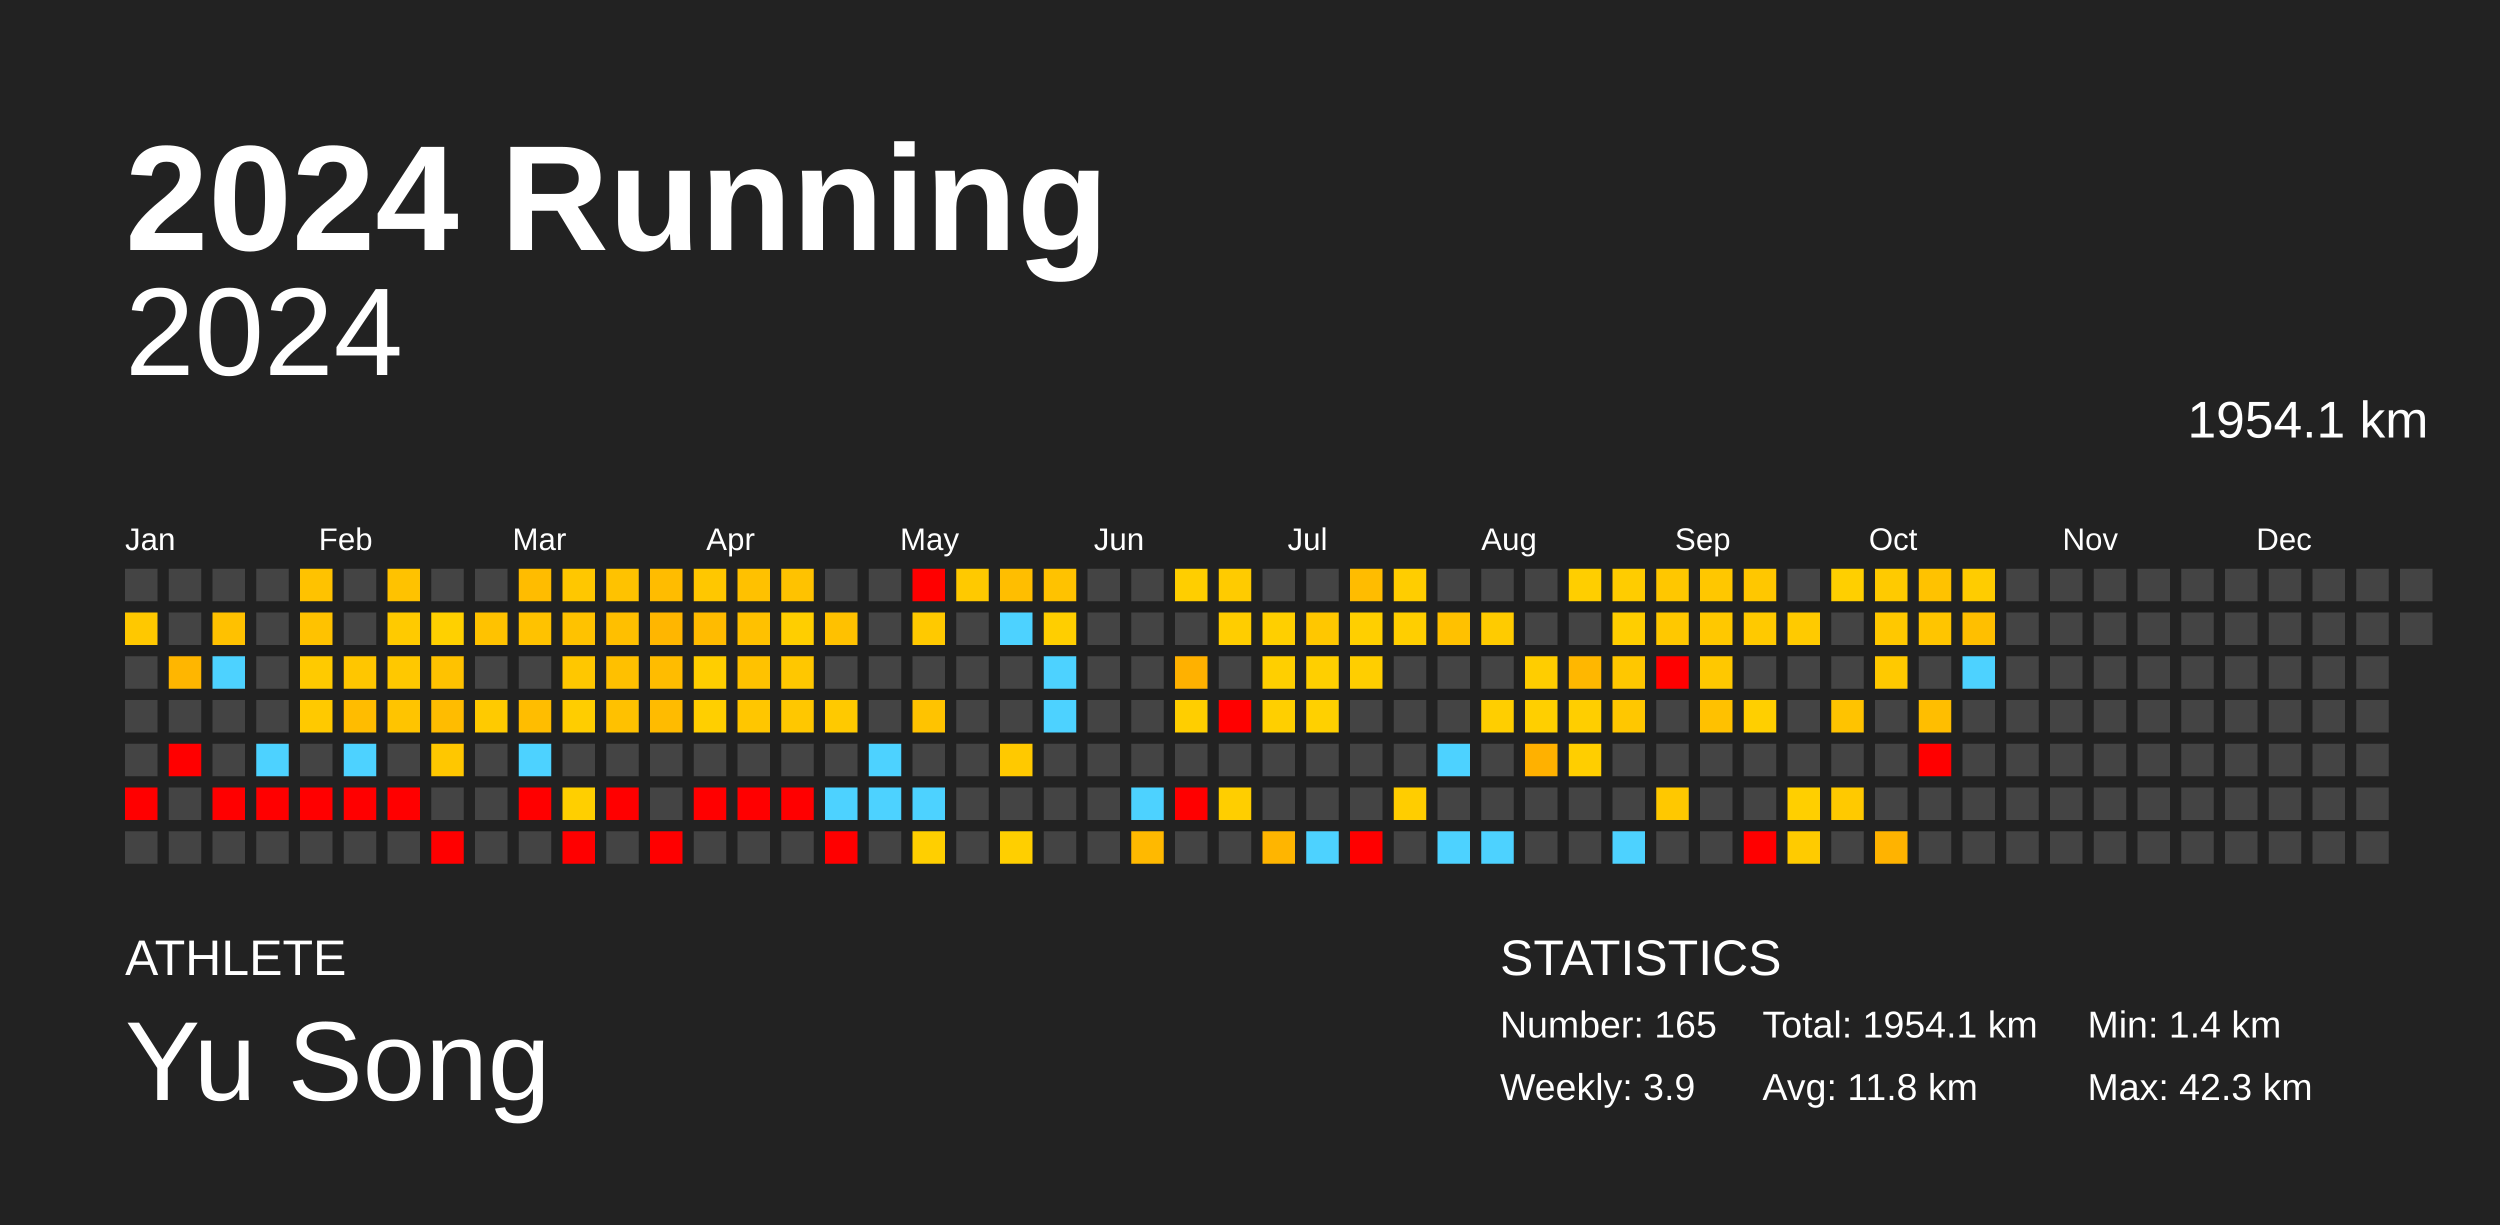
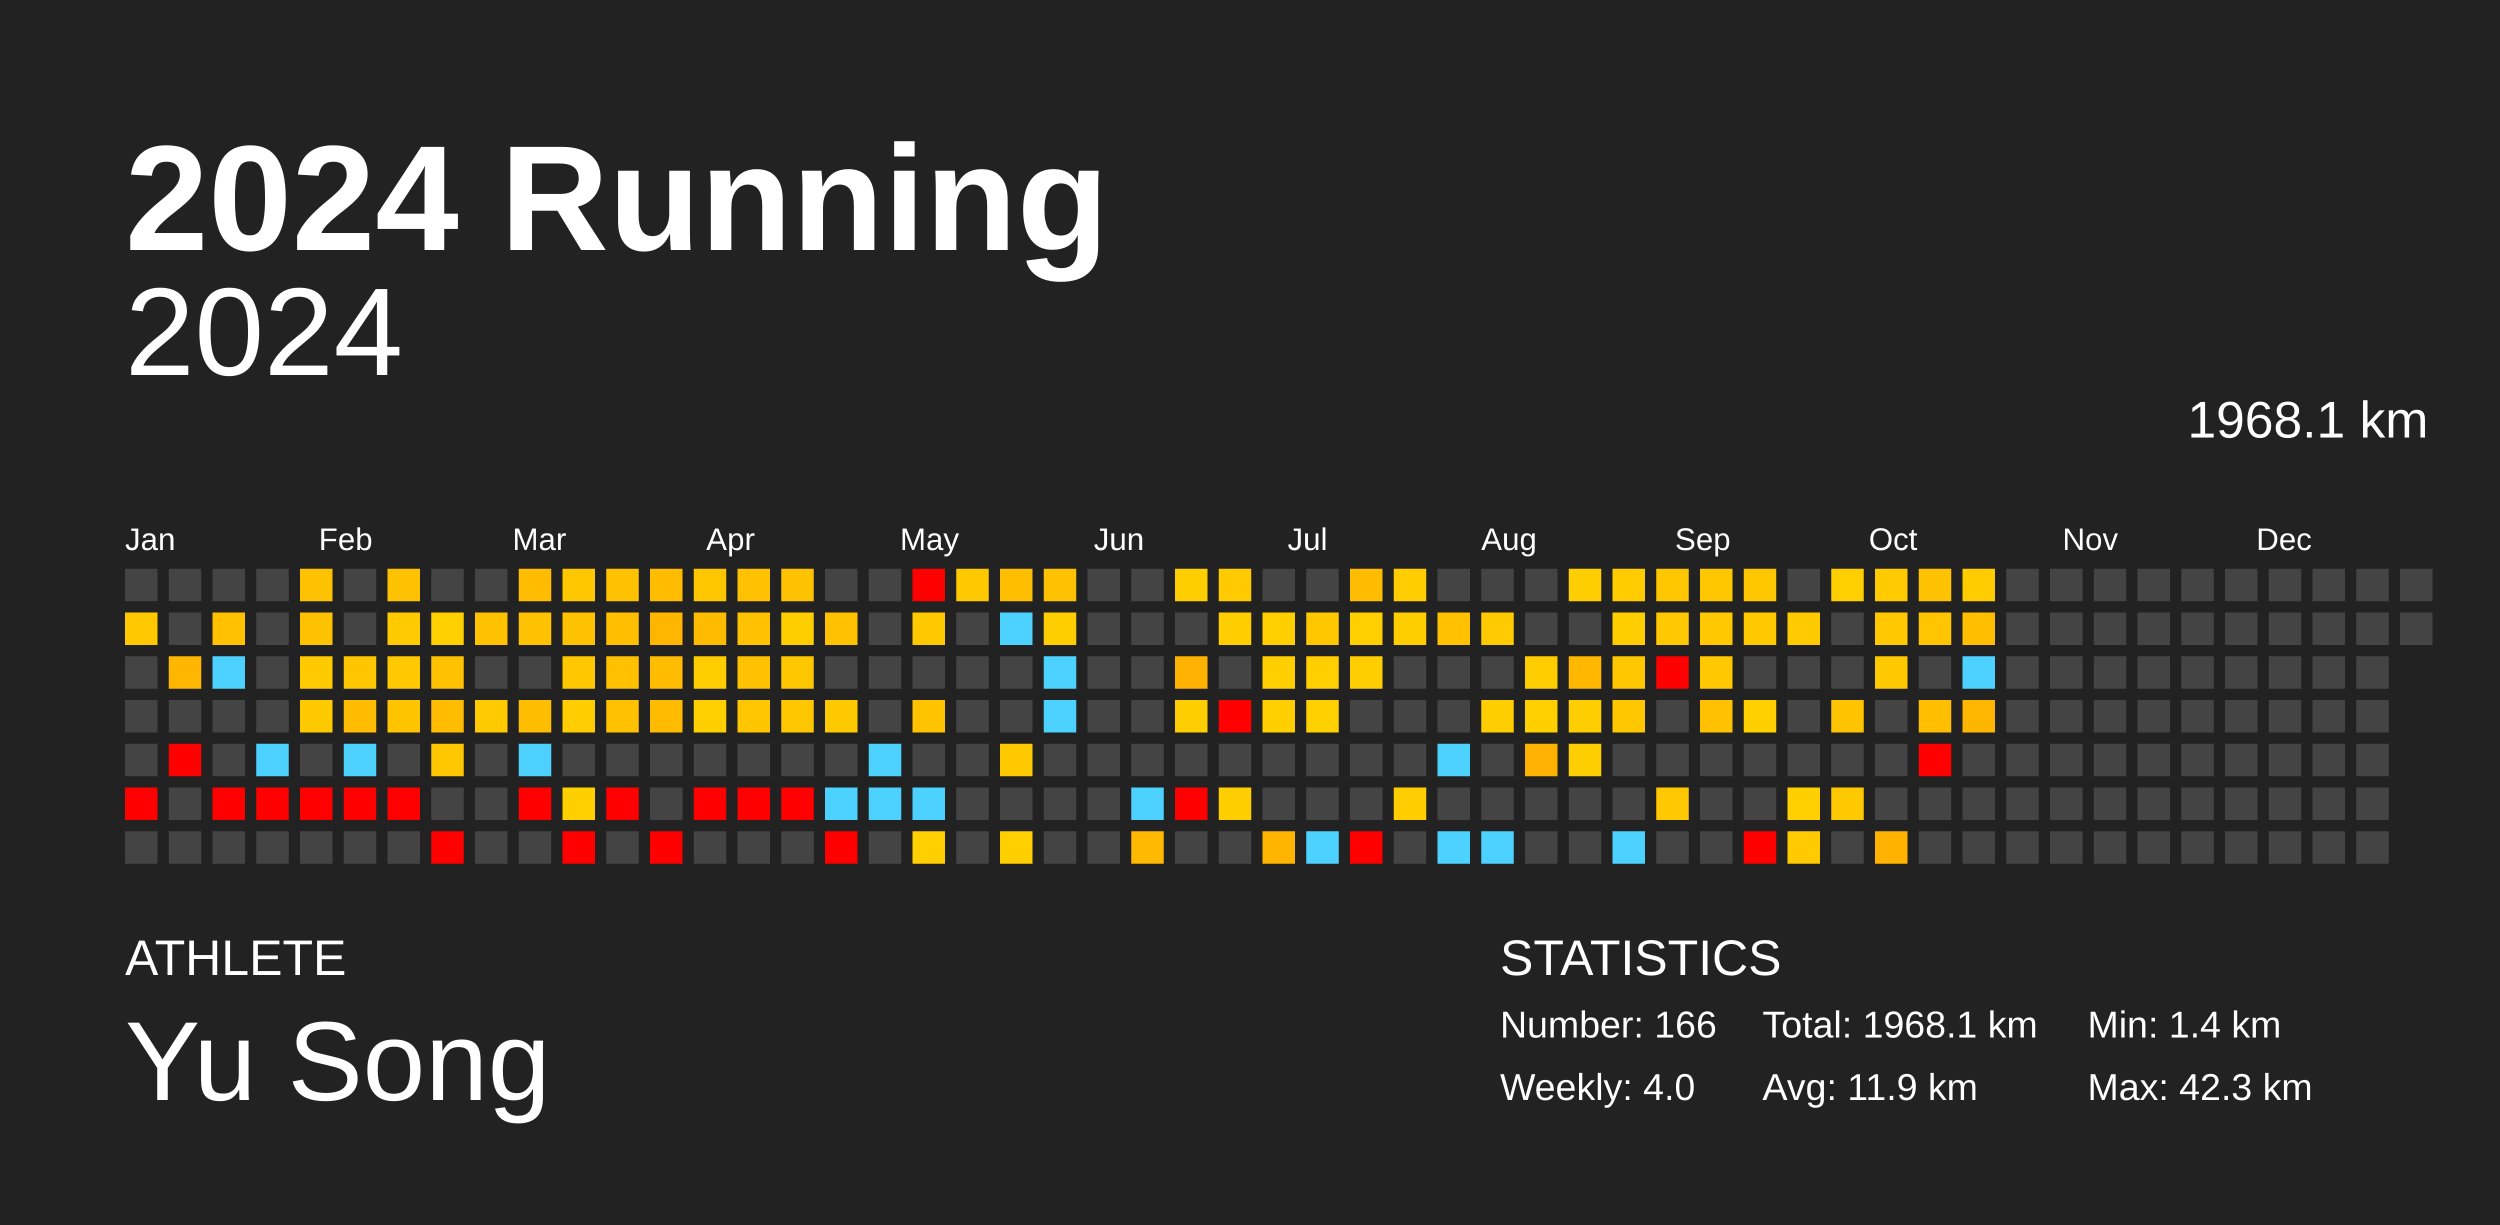
<svg xmlns="http://www.w3.org/2000/svg" baseProfile="full" height="98mm" version="1.1" viewBox="0,0,200,98" width="200mm">
  <defs />
  <rect fill="#222222" height="98" width="200" x="0" y="0" />
  <text fill="#FFFFFF" style="font-size:12px; font-family:Arial; font-weight:bold;" x="10" y="20">2024 Running</text>
  <text fill="#FFFFFF" style="font-size:4px; font-family:Arial" x="10" y="78">ATHLETE</text>
  <text fill="#FFFFFF" style="font-size:9px; font-family:Arial" x="10" y="88">Yu Song</text>
  <text fill="#FFFFFF" style="font-size:4px; font-family:Arial" x="120" y="78">STATISTICS</text>
-   <text fill="#FFFFFF" style="font-size:3px; font-family:Arial" x="120" y="83">Number: 165</text>
-   <text fill="#FFFFFF" style="font-size:3px; font-family:Arial" x="120" y="88">Weekly: 3.9</text>
-   <text fill="#FFFFFF" style="font-size:3px; font-family:Arial" x="141" y="83">Total: 1954.1 km</text>
-   <text fill="#FFFFFF" style="font-size:3px; font-family:Arial" x="141" y="88">Avg: 11.8 km</text>
+   <text fill="#FFFFFF" style="font-size:3px; font-family:Arial" x="120" y="83">Number: 166</text>
+   <text fill="#FFFFFF" style="font-size:3px; font-family:Arial" x="120" y="88">Weekly: 4.0</text>
+   <text fill="#FFFFFF" style="font-size:3px; font-family:Arial" x="141" y="83">Total: 1968.1 km</text>
+   <text fill="#FFFFFF" style="font-size:3px; font-family:Arial" x="141" y="88">Avg: 11.9 km</text>
  <text fill="#FFFFFF" style="font-size:3px; font-family:Arial" x="167" y="83">Min: 1.4 km</text>
  <text fill="#FFFFFF" style="font-size:3px; font-family:Arial" x="167" y="88">Max: 42.3 km</text>
  <text alignment-baseline="hanging" fill="#FFFFFF" style="font-size:10.0px; font-family:Arial;" x="10" y="30">2024</text>
-   <text alignment-baseline="hanging" fill="#FFFFFF" style="font-size:4.125px; font-family:Arial;" x="175" y="35">1954.1 km</text>
+   <text alignment-baseline="hanging" fill="#FFFFFF" style="font-size:4.125px; font-family:Arial;" x="175" y="35">1968.1 km</text>
  <text fill="#FFFFFF" style="font-size:2.5px; font-family:Arial" x="10.0" y="44">Jan</text>
  <text fill="#FFFFFF" style="font-size:2.5px; font-family:Arial" x="25.5" y="44">Feb</text>
  <text fill="#FFFFFF" style="font-size:2.5px; font-family:Arial" x="41.0" y="44">Mar</text>
  <text fill="#FFFFFF" style="font-size:2.5px; font-family:Arial" x="56.5" y="44">Apr</text>
  <text fill="#FFFFFF" style="font-size:2.5px; font-family:Arial" x="72.0" y="44">May</text>
  <text fill="#FFFFFF" style="font-size:2.5px; font-family:Arial" x="87.5" y="44">Jun</text>
  <text fill="#FFFFFF" style="font-size:2.5px; font-family:Arial" x="103.0" y="44">Jul</text>
  <text fill="#FFFFFF" style="font-size:2.5px; font-family:Arial" x="118.5" y="44">Aug</text>
  <text fill="#FFFFFF" style="font-size:2.5px; font-family:Arial" x="134.0" y="44">Sep</text>
  <text fill="#FFFFFF" style="font-size:2.5px; font-family:Arial" x="149.5" y="44">Oct</text>
  <text fill="#FFFFFF" style="font-size:2.5px; font-family:Arial" x="165.0" y="44">Nov</text>
  <text fill="#FFFFFF" style="font-size:2.5px; font-family:Arial" x="180.5" y="44">Dec</text>
  <rect fill="#444444" height="2.6" width="2.6" x="10.0" y="45.5" />
  <rect fill="#ffc800" height="2.6" width="2.6" x="10.0" y="49.0" />
  <rect fill="#444444" height="2.6" width="2.6" x="10.0" y="52.5" />
  <rect fill="#444444" height="2.6" width="2.6" x="10.0" y="56.0" />
  <rect fill="#444444" height="2.6" width="2.6" x="10.0" y="59.5" />
  <rect fill="red" height="2.6" width="2.6" x="10.0" y="63.0" />
  <rect fill="#444444" height="2.6" width="2.6" x="10.0" y="66.5" />
  <rect fill="#444444" height="2.6" width="2.6" x="13.5" y="45.5" />
  <rect fill="#444444" height="2.6" width="2.6" x="13.5" y="49.0" />
  <rect fill="#ffb600" height="2.6" width="2.6" x="13.5" y="52.5" />
  <rect fill="#444444" height="2.6" width="2.6" x="13.5" y="56.0" />
  <rect fill="red" height="2.6" width="2.6" x="13.5" y="59.5" />
  <rect fill="#444444" height="2.6" width="2.6" x="13.5" y="63.0" />
  <rect fill="#444444" height="2.6" width="2.6" x="13.5" y="66.5" />
  <rect fill="#444444" height="2.6" width="2.6" x="17.0" y="45.5" />
  <rect fill="#ffc100" height="2.6" width="2.6" x="17.0" y="49.0" />
  <rect fill="#4dd2ff" height="2.6" width="2.6" x="17.0" y="52.5" />
  <rect fill="#444444" height="2.6" width="2.6" x="17.0" y="56.0" />
  <rect fill="#444444" height="2.6" width="2.6" x="17.0" y="59.5" />
  <rect fill="red" height="2.6" width="2.6" x="17.0" y="63.0" />
  <rect fill="#444444" height="2.6" width="2.6" x="17.0" y="66.5" />
  <rect fill="#444444" height="2.6" width="2.6" x="20.5" y="45.5" />
  <rect fill="#444444" height="2.6" width="2.6" x="20.5" y="49.0" />
  <rect fill="#444444" height="2.6" width="2.6" x="20.5" y="52.5" />
  <rect fill="#444444" height="2.6" width="2.6" x="20.5" y="56.0" />
  <rect fill="#4dd2ff" height="2.6" width="2.6" x="20.5" y="59.5" />
  <rect fill="red" height="2.6" width="2.6" x="20.5" y="63.0" />
  <rect fill="#444444" height="2.6" width="2.6" x="20.5" y="66.5" />
  <rect fill="#ffc200" height="2.6" width="2.6" x="24.0" y="45.5" />
  <rect fill="#ffc200" height="2.6" width="2.6" x="24.0" y="49.0" />
  <rect fill="#ffca00" height="2.6" width="2.6" x="24.0" y="52.5" />
  <rect fill="#ffc900" height="2.6" width="2.6" x="24.0" y="56.0" />
  <rect fill="#444444" height="2.6" width="2.6" x="24.0" y="59.5" />
  <rect fill="red" height="2.6" width="2.6" x="24.0" y="63.0" />
  <rect fill="#444444" height="2.6" width="2.6" x="24.0" y="66.5" />
  <rect fill="#444444" height="2.6" width="2.6" x="27.5" y="45.5" />
  <rect fill="#444444" height="2.6" width="2.6" x="27.5" y="49.0" />
  <rect fill="#ffc600" height="2.6" width="2.6" x="27.5" y="52.5" />
  <rect fill="#ffbc00" height="2.6" width="2.6" x="27.5" y="56.0" />
  <rect fill="#4dd2ff" height="2.6" width="2.6" x="27.5" y="59.5" />
  <rect fill="red" height="2.6" width="2.6" x="27.5" y="63.0" />
  <rect fill="#444444" height="2.6" width="2.6" x="27.5" y="66.5" />
  <rect fill="#ffc200" height="2.6" width="2.6" x="31.0" y="45.5" />
  <rect fill="#ffca00" height="2.6" width="2.6" x="31.0" y="49.0" />
  <rect fill="#ffc800" height="2.6" width="2.6" x="31.0" y="52.5" />
  <rect fill="#ffc400" height="2.6" width="2.6" x="31.0" y="56.0" />
  <rect fill="#444444" height="2.6" width="2.6" x="31.0" y="59.5" />
  <rect fill="red" height="2.6" width="2.6" x="31.0" y="63.0" />
  <rect fill="#444444" height="2.6" width="2.6" x="31.0" y="66.5" />
  <rect fill="#444444" height="2.6" width="2.6" x="34.5" y="45.5" />
  <rect fill="#ffd000" height="2.6" width="2.6" x="34.5" y="49.0" />
  <rect fill="#ffc200" height="2.6" width="2.6" x="34.5" y="52.5" />
  <rect fill="#ffbc00" height="2.6" width="2.6" x="34.5" y="56.0" />
  <rect fill="#ffc700" height="2.6" width="2.6" x="34.5" y="59.5" />
  <rect fill="#444444" height="2.6" width="2.6" x="34.5" y="63.0" />
  <rect fill="red" height="2.6" width="2.6" x="34.5" y="66.5" />
  <rect fill="#444444" height="2.6" width="2.6" x="38.0" y="45.5" />
  <rect fill="#ffc200" height="2.6" width="2.6" x="38.0" y="49.0" />
  <rect fill="#444444" height="2.6" width="2.6" x="38.0" y="52.5" />
  <rect fill="#ffca00" height="2.6" width="2.6" x="38.0" y="56.0" />
  <rect fill="#444444" height="2.6" width="2.6" x="38.0" y="59.5" />
  <rect fill="#444444" height="2.6" width="2.6" x="38.0" y="63.0" />
  <rect fill="#444444" height="2.6" width="2.6" x="38.0" y="66.5" />
  <rect fill="#ffbc00" height="2.6" width="2.6" x="41.5" y="45.5" />
  <rect fill="#ffc200" height="2.6" width="2.6" x="41.5" y="49.0" />
  <rect fill="#444444" height="2.6" width="2.6" x="41.5" y="52.5" />
  <rect fill="#ffbd00" height="2.6" width="2.6" x="41.5" y="56.0" />
  <rect fill="#4dd2ff" height="2.6" width="2.6" x="41.5" y="59.5" />
  <rect fill="red" height="2.6" width="2.6" x="41.5" y="63.0" />
  <rect fill="#444444" height="2.6" width="2.6" x="41.5" y="66.5" />
  <rect fill="#ffc700" height="2.6" width="2.6" x="45.0" y="45.5" />
  <rect fill="#ffc200" height="2.6" width="2.6" x="45.0" y="49.0" />
  <rect fill="#ffc700" height="2.6" width="2.6" x="45.0" y="52.5" />
  <rect fill="#ffcd00" height="2.6" width="2.6" x="45.0" y="56.0" />
  <rect fill="#444444" height="2.6" width="2.6" x="45.0" y="59.5" />
  <rect fill="#ffcf00" height="2.6" width="2.6" x="45.0" y="63.0" />
  <rect fill="red" height="2.6" width="2.6" x="45.0" y="66.5" />
  <rect fill="#ffc200" height="2.6" width="2.6" x="48.5" y="45.5" />
  <rect fill="#ffbf00" height="2.6" width="2.6" x="48.5" y="49.0" />
  <rect fill="#ffc000" height="2.6" width="2.6" x="48.5" y="52.5" />
  <rect fill="#ffc100" height="2.6" width="2.6" x="48.5" y="56.0" />
  <rect fill="#444444" height="2.6" width="2.6" x="48.5" y="59.5" />
  <rect fill="red" height="2.6" width="2.6" x="48.5" y="63.0" />
  <rect fill="#444444" height="2.6" width="2.6" x="48.5" y="66.5" />
  <rect fill="#ffbc00" height="2.6" width="2.6" x="52.0" y="45.5" />
  <rect fill="#ffb600" height="2.6" width="2.6" x="52.0" y="49.0" />
  <rect fill="#ffbc00" height="2.6" width="2.6" x="52.0" y="52.5" />
  <rect fill="#ffbb00" height="2.6" width="2.6" x="52.0" y="56.0" />
  <rect fill="#444444" height="2.6" width="2.6" x="52.0" y="59.5" />
  <rect fill="#444444" height="2.6" width="2.6" x="52.0" y="63.0" />
  <rect fill="red" height="2.6" width="2.6" x="52.0" y="66.5" />
  <rect fill="#ffc700" height="2.6" width="2.6" x="55.5" y="45.5" />
  <rect fill="#ffbb00" height="2.6" width="2.6" x="55.5" y="49.0" />
  <rect fill="#ffce00" height="2.6" width="2.6" x="55.5" y="52.5" />
  <rect fill="#ffcf00" height="2.6" width="2.6" x="55.5" y="56.0" />
  <rect fill="#444444" height="2.6" width="2.6" x="55.5" y="59.5" />
  <rect fill="red" height="2.6" width="2.6" x="55.5" y="63.0" />
  <rect fill="#444444" height="2.6" width="2.6" x="55.5" y="66.5" />
  <rect fill="#ffc100" height="2.6" width="2.6" x="59.0" y="45.5" />
  <rect fill="#ffc100" height="2.6" width="2.6" x="59.0" y="49.0" />
  <rect fill="#ffc200" height="2.6" width="2.6" x="59.0" y="52.5" />
  <rect fill="#ffc600" height="2.6" width="2.6" x="59.0" y="56.0" />
  <rect fill="#444444" height="2.6" width="2.6" x="59.0" y="59.5" />
  <rect fill="red" height="2.6" width="2.6" x="59.0" y="63.0" />
  <rect fill="#444444" height="2.6" width="2.6" x="59.0" y="66.5" />
  <rect fill="#ffc200" height="2.6" width="2.6" x="62.5" y="45.5" />
  <rect fill="#ffce00" height="2.6" width="2.6" x="62.5" y="49.0" />
  <rect fill="#ffc700" height="2.6" width="2.6" x="62.5" y="52.5" />
  <rect fill="#ffc700" height="2.6" width="2.6" x="62.5" y="56.0" />
  <rect fill="#444444" height="2.6" width="2.6" x="62.5" y="59.5" />
  <rect fill="red" height="2.6" width="2.6" x="62.5" y="63.0" />
  <rect fill="#444444" height="2.6" width="2.6" x="62.5" y="66.5" />
  <rect fill="#444444" height="2.6" width="2.6" x="66.0" y="45.5" />
  <rect fill="#ffc100" height="2.6" width="2.6" x="66.0" y="49.0" />
  <rect fill="#444444" height="2.6" width="2.6" x="66.0" y="52.5" />
  <rect fill="#ffc900" height="2.6" width="2.6" x="66.0" y="56.0" />
  <rect fill="#444444" height="2.6" width="2.6" x="66.0" y="59.5" />
  <rect fill="#4dd2ff" height="2.6" width="2.6" x="66.0" y="63.0" />
  <rect fill="red" height="2.6" width="2.6" x="66.0" y="66.5" />
  <rect fill="#444444" height="2.6" width="2.6" x="69.5" y="45.5" />
  <rect fill="#444444" height="2.6" width="2.6" x="69.5" y="49.0" />
  <rect fill="#444444" height="2.6" width="2.6" x="69.5" y="52.5" />
  <rect fill="#444444" height="2.6" width="2.6" x="69.5" y="56.0" />
  <rect fill="#4dd2ff" height="2.6" width="2.6" x="69.5" y="59.5" />
  <rect fill="#4dd2ff" height="2.6" width="2.6" x="69.5" y="63.0" />
  <rect fill="#444444" height="2.6" width="2.6" x="69.5" y="66.5" />
  <rect fill="red" height="2.6" width="2.6" x="73.0" y="45.5" />
  <rect fill="#ffc900" height="2.6" width="2.6" x="73.0" y="49.0" />
  <rect fill="#444444" height="2.6" width="2.6" x="73.0" y="52.5" />
  <rect fill="#ffc300" height="2.6" width="2.6" x="73.0" y="56.0" />
  <rect fill="#444444" height="2.6" width="2.6" x="73.0" y="59.5" />
  <rect fill="#4dd2ff" height="2.6" width="2.6" x="73.0" y="63.0" />
  <rect fill="#ffcf00" height="2.6" width="2.6" x="73.0" y="66.5" />
  <rect fill="#ffc900" height="2.6" width="2.6" x="76.5" y="45.5" />
  <rect fill="#444444" height="2.6" width="2.6" x="76.5" y="49.0" />
  <rect fill="#444444" height="2.6" width="2.6" x="76.5" y="52.5" />
  <rect fill="#444444" height="2.6" width="2.6" x="76.5" y="56.0" />
  <rect fill="#444444" height="2.6" width="2.6" x="76.5" y="59.5" />
  <rect fill="#444444" height="2.6" width="2.6" x="76.5" y="63.0" />
  <rect fill="#444444" height="2.6" width="2.6" x="76.5" y="66.5" />
  <rect fill="#ffbe00" height="2.6" width="2.6" x="80.0" y="45.5" />
  <rect fill="#4dd2ff" height="2.6" width="2.6" x="80.0" y="49.0" />
  <rect fill="#444444" height="2.6" width="2.6" x="80.0" y="52.5" />
  <rect fill="#444444" height="2.6" width="2.6" x="80.0" y="56.0" />
  <rect fill="#ffc900" height="2.6" width="2.6" x="80.0" y="59.5" />
  <rect fill="#444444" height="2.6" width="2.6" x="80.0" y="63.0" />
  <rect fill="#ffcf00" height="2.6" width="2.6" x="80.0" y="66.5" />
  <rect fill="#ffc200" height="2.6" width="2.6" x="83.5" y="45.5" />
  <rect fill="#ffce00" height="2.6" width="2.6" x="83.5" y="49.0" />
  <rect fill="#4dd2ff" height="2.6" width="2.6" x="83.5" y="52.5" />
  <rect fill="#4dd2ff" height="2.6" width="2.6" x="83.5" y="56.0" />
  <rect fill="#444444" height="2.6" width="2.6" x="83.5" y="59.5" />
  <rect fill="#444444" height="2.6" width="2.6" x="83.5" y="63.0" />
  <rect fill="#444444" height="2.6" width="2.6" x="83.5" y="66.5" />
  <rect fill="#444444" height="2.6" width="2.6" x="87.0" y="45.5" />
  <rect fill="#444444" height="2.6" width="2.6" x="87.0" y="49.0" />
  <rect fill="#444444" height="2.6" width="2.6" x="87.0" y="52.5" />
  <rect fill="#444444" height="2.6" width="2.6" x="87.0" y="56.0" />
  <rect fill="#444444" height="2.6" width="2.6" x="87.0" y="59.5" />
  <rect fill="#444444" height="2.6" width="2.6" x="87.0" y="63.0" />
  <rect fill="#444444" height="2.6" width="2.6" x="87.0" y="66.5" />
  <rect fill="#444444" height="2.6" width="2.6" x="90.5" y="45.5" />
  <rect fill="#444444" height="2.6" width="2.6" x="90.5" y="49.0" />
  <rect fill="#444444" height="2.6" width="2.6" x="90.5" y="52.5" />
  <rect fill="#444444" height="2.6" width="2.6" x="90.5" y="56.0" />
  <rect fill="#444444" height="2.6" width="2.6" x="90.5" y="59.5" />
  <rect fill="#4dd2ff" height="2.6" width="2.6" x="90.5" y="63.0" />
  <rect fill="#ffb900" height="2.6" width="2.6" x="90.5" y="66.5" />
  <rect fill="#ffce00" height="2.6" width="2.6" x="94.0" y="45.5" />
  <rect fill="#444444" height="2.6" width="2.6" x="94.0" y="49.0" />
  <rect fill="#ffb100" height="2.6" width="2.6" x="94.0" y="52.5" />
  <rect fill="#ffce00" height="2.6" width="2.6" x="94.0" y="56.0" />
  <rect fill="#444444" height="2.6" width="2.6" x="94.0" y="59.5" />
  <rect fill="red" height="2.6" width="2.6" x="94.0" y="63.0" />
  <rect fill="#444444" height="2.6" width="2.6" x="94.0" y="66.5" />
  <rect fill="#ffcb00" height="2.6" width="2.6" x="97.5" y="45.5" />
  <rect fill="#ffcd00" height="2.6" width="2.6" x="97.5" y="49.0" />
  <rect fill="#444444" height="2.6" width="2.6" x="97.5" y="52.5" />
  <rect fill="red" height="2.6" width="2.6" x="97.5" y="56.0" />
  <rect fill="#444444" height="2.6" width="2.6" x="97.5" y="59.5" />
  <rect fill="#ffce00" height="2.6" width="2.6" x="97.5" y="63.0" />
  <rect fill="#444444" height="2.6" width="2.6" x="97.5" y="66.5" />
  <rect fill="#444444" height="2.6" width="2.6" x="101.0" y="45.5" />
  <rect fill="#ffcf00" height="2.6" width="2.6" x="101.0" y="49.0" />
  <rect fill="#ffcf00" height="2.6" width="2.6" x="101.0" y="52.5" />
  <rect fill="#ffcf00" height="2.6" width="2.6" x="101.0" y="56.0" />
  <rect fill="#444444" height="2.6" width="2.6" x="101.0" y="59.5" />
  <rect fill="#444444" height="2.6" width="2.6" x="101.0" y="63.0" />
  <rect fill="#ffb500" height="2.6" width="2.6" x="101.0" y="66.5" />
  <rect fill="#444444" height="2.6" width="2.6" x="104.5" y="45.5" />
  <rect fill="#ffc700" height="2.6" width="2.6" x="104.5" y="49.0" />
  <rect fill="#ffcf00" height="2.6" width="2.6" x="104.5" y="52.5" />
  <rect fill="#ffd000" height="2.6" width="2.6" x="104.5" y="56.0" />
  <rect fill="#444444" height="2.6" width="2.6" x="104.5" y="59.5" />
  <rect fill="#444444" height="2.6" width="2.6" x="104.5" y="63.0" />
  <rect fill="#4dd2ff" height="2.6" width="2.6" x="104.5" y="66.5" />
  <rect fill="#ffbc00" height="2.6" width="2.6" x="108.0" y="45.5" />
  <rect fill="#ffcf00" height="2.6" width="2.6" x="108.0" y="49.0" />
  <rect fill="#ffce00" height="2.6" width="2.6" x="108.0" y="52.5" />
  <rect fill="#444444" height="2.6" width="2.6" x="108.0" y="56.0" />
  <rect fill="#444444" height="2.6" width="2.6" x="108.0" y="59.5" />
  <rect fill="#444444" height="2.6" width="2.6" x="108.0" y="63.0" />
  <rect fill="red" height="2.6" width="2.6" x="108.0" y="66.5" />
  <rect fill="#ffcd00" height="2.6" width="2.6" x="111.5" y="45.5" />
  <rect fill="#ffce00" height="2.6" width="2.6" x="111.5" y="49.0" />
  <rect fill="#444444" height="2.6" width="2.6" x="111.5" y="52.5" />
  <rect fill="#444444" height="2.6" width="2.6" x="111.5" y="56.0" />
  <rect fill="#444444" height="2.6" width="2.6" x="111.5" y="59.5" />
  <rect fill="#ffcd00" height="2.6" width="2.6" x="111.5" y="63.0" />
  <rect fill="#444444" height="2.6" width="2.6" x="111.5" y="66.5" />
  <rect fill="#444444" height="2.6" width="2.6" x="115.0" y="45.5" />
  <rect fill="#ffc100" height="2.6" width="2.6" x="115.0" y="49.0" />
  <rect fill="#444444" height="2.6" width="2.6" x="115.0" y="52.5" />
  <rect fill="#444444" height="2.6" width="2.6" x="115.0" y="56.0" />
  <rect fill="#4dd2ff" height="2.6" width="2.6" x="115.0" y="59.5" />
  <rect fill="#444444" height="2.6" width="2.6" x="115.0" y="63.0" />
  <rect fill="#4dd2ff" height="2.6" width="2.6" x="115.0" y="66.5" />
  <rect fill="#444444" height="2.6" width="2.6" x="118.5" y="45.5" />
  <rect fill="#ffcb00" height="2.6" width="2.6" x="118.5" y="49.0" />
  <rect fill="#444444" height="2.6" width="2.6" x="118.5" y="52.5" />
  <rect fill="#ffce00" height="2.6" width="2.6" x="118.5" y="56.0" />
  <rect fill="#444444" height="2.6" width="2.6" x="118.5" y="59.5" />
  <rect fill="#444444" height="2.6" width="2.6" x="118.5" y="63.0" />
  <rect fill="#4dd2ff" height="2.6" width="2.6" x="118.5" y="66.5" />
  <rect fill="#444444" height="2.6" width="2.6" x="122.0" y="45.5" />
  <rect fill="#444444" height="2.6" width="2.6" x="122.0" y="49.0" />
  <rect fill="#ffcd00" height="2.6" width="2.6" x="122.0" y="52.5" />
  <rect fill="#ffcf00" height="2.6" width="2.6" x="122.0" y="56.0" />
  <rect fill="#ffb100" height="2.6" width="2.6" x="122.0" y="59.5" />
  <rect fill="#444444" height="2.6" width="2.6" x="122.0" y="63.0" />
  <rect fill="#444444" height="2.6" width="2.6" x="122.0" y="66.5" />
  <rect fill="#ffce00" height="2.6" width="2.6" x="125.5" y="45.5" />
  <rect fill="#444444" height="2.6" width="2.6" x="125.5" y="49.0" />
  <rect fill="#ffb700" height="2.6" width="2.6" x="125.5" y="52.5" />
  <rect fill="#ffce00" height="2.6" width="2.6" x="125.5" y="56.0" />
  <rect fill="#ffce00" height="2.6" width="2.6" x="125.5" y="59.5" />
  <rect fill="#444444" height="2.6" width="2.6" x="125.5" y="63.0" />
  <rect fill="#444444" height="2.6" width="2.6" x="125.5" y="66.5" />
  <rect fill="#ffcc00" height="2.6" width="2.6" x="129.0" y="45.5" />
  <rect fill="#ffce00" height="2.6" width="2.6" x="129.0" y="49.0" />
  <rect fill="#ffc700" height="2.6" width="2.6" x="129.0" y="52.5" />
  <rect fill="#ffc700" height="2.6" width="2.6" x="129.0" y="56.0" />
  <rect fill="#444444" height="2.6" width="2.6" x="129.0" y="59.5" />
  <rect fill="#444444" height="2.6" width="2.6" x="129.0" y="63.0" />
  <rect fill="#4dd2ff" height="2.6" width="2.6" x="129.0" y="66.5" />
  <rect fill="#ffc700" height="2.6" width="2.6" x="132.5" y="45.5" />
  <rect fill="#ffc800" height="2.6" width="2.6" x="132.5" y="49.0" />
  <rect fill="red" height="2.6" width="2.6" x="132.5" y="52.5" />
  <rect fill="#444444" height="2.6" width="2.6" x="132.5" y="56.0" />
  <rect fill="#444444" height="2.6" width="2.6" x="132.5" y="59.5" />
  <rect fill="#ffc800" height="2.6" width="2.6" x="132.5" y="63.0" />
  <rect fill="#444444" height="2.6" width="2.6" x="132.5" y="66.5" />
  <rect fill="#ffc700" height="2.6" width="2.6" x="136.0" y="45.5" />
  <rect fill="#ffc800" height="2.6" width="2.6" x="136.0" y="49.0" />
  <rect fill="#ffc800" height="2.6" width="2.6" x="136.0" y="52.5" />
  <rect fill="#ffc100" height="2.6" width="2.6" x="136.0" y="56.0" />
  <rect fill="#444444" height="2.6" width="2.6" x="136.0" y="59.5" />
  <rect fill="#444444" height="2.6" width="2.6" x="136.0" y="63.0" />
  <rect fill="#444444" height="2.6" width="2.6" x="136.0" y="66.5" />
  <rect fill="#ffc700" height="2.6" width="2.6" x="139.5" y="45.5" />
  <rect fill="#ffc900" height="2.6" width="2.6" x="139.5" y="49.0" />
  <rect fill="#444444" height="2.6" width="2.6" x="139.5" y="52.5" />
  <rect fill="#ffcf00" height="2.6" width="2.6" x="139.5" y="56.0" />
  <rect fill="#444444" height="2.6" width="2.6" x="139.5" y="59.5" />
  <rect fill="#444444" height="2.6" width="2.6" x="139.5" y="63.0" />
  <rect fill="red" height="2.6" width="2.6" x="139.5" y="66.5" />
  <rect fill="#444444" height="2.6" width="2.6" x="143.0" y="45.5" />
  <rect fill="#ffca00" height="2.6" width="2.6" x="143.0" y="49.0" />
  <rect fill="#444444" height="2.6" width="2.6" x="143.0" y="52.5" />
  <rect fill="#444444" height="2.6" width="2.6" x="143.0" y="56.0" />
  <rect fill="#444444" height="2.6" width="2.6" x="143.0" y="59.5" />
  <rect fill="#ffcf00" height="2.6" width="2.6" x="143.0" y="63.0" />
  <rect fill="#ffcb00" height="2.6" width="2.6" x="143.0" y="66.5" />
  <rect fill="#ffcf00" height="2.6" width="2.6" x="146.5" y="45.5" />
  <rect fill="#444444" height="2.6" width="2.6" x="146.5" y="49.0" />
  <rect fill="#444444" height="2.6" width="2.6" x="146.5" y="52.5" />
  <rect fill="#ffc300" height="2.6" width="2.6" x="146.5" y="56.0" />
  <rect fill="#444444" height="2.6" width="2.6" x="146.5" y="59.5" />
  <rect fill="#ffc900" height="2.6" width="2.6" x="146.5" y="63.0" />
  <rect fill="#444444" height="2.6" width="2.6" x="146.5" y="66.5" />
  <rect fill="#ffca00" height="2.6" width="2.6" x="150.0" y="45.5" />
  <rect fill="#ffc800" height="2.6" width="2.6" x="150.0" y="49.0" />
  <rect fill="#ffc900" height="2.6" width="2.6" x="150.0" y="52.5" />
  <rect fill="#444444" height="2.6" width="2.6" x="150.0" y="56.0" />
  <rect fill="#444444" height="2.6" width="2.6" x="150.0" y="59.5" />
  <rect fill="#444444" height="2.6" width="2.6" x="150.0" y="63.0" />
  <rect fill="#ffb300" height="2.6" width="2.6" x="150.0" y="66.5" />
  <rect fill="#ffc200" height="2.6" width="2.6" x="153.5" y="45.5" />
  <rect fill="#ffc500" height="2.6" width="2.6" x="153.5" y="49.0" />
  <rect fill="#444444" height="2.6" width="2.6" x="153.5" y="52.5" />
  <rect fill="#ffbe00" height="2.6" width="2.6" x="153.5" y="56.0" />
  <rect fill="red" height="2.6" width="2.6" x="153.5" y="59.5" />
  <rect fill="#444444" height="2.6" width="2.6" x="153.5" y="63.0" />
  <rect fill="#444444" height="2.6" width="2.6" x="153.5" y="66.5" />
  <rect fill="#ffcc00" height="2.6" width="2.6" x="157.0" y="45.5" />
  <rect fill="#ffbf00" height="2.6" width="2.6" x="157.0" y="49.0" />
  <rect fill="#4dd2ff" height="2.6" width="2.6" x="157.0" y="52.5" />
-   <rect fill="#444444" height="2.6" width="2.6" x="157.0" y="56.0" />
+   <rect fill="#ffb600" height="2.6" width="2.6" x="157.0" y="56.0" />
  <rect fill="#444444" height="2.6" width="2.6" x="157.0" y="59.5" />
  <rect fill="#444444" height="2.6" width="2.6" x="157.0" y="63.0" />
  <rect fill="#444444" height="2.6" width="2.6" x="157.0" y="66.5" />
  <rect fill="#444444" height="2.6" width="2.6" x="160.5" y="45.5" />
  <rect fill="#444444" height="2.6" width="2.6" x="160.5" y="49.0" />
  <rect fill="#444444" height="2.6" width="2.6" x="160.5" y="52.5" />
  <rect fill="#444444" height="2.6" width="2.6" x="160.5" y="56.0" />
  <rect fill="#444444" height="2.6" width="2.6" x="160.5" y="59.5" />
  <rect fill="#444444" height="2.6" width="2.6" x="160.5" y="63.0" />
  <rect fill="#444444" height="2.6" width="2.6" x="160.5" y="66.5" />
  <rect fill="#444444" height="2.6" width="2.6" x="164.0" y="45.5" />
  <rect fill="#444444" height="2.6" width="2.6" x="164.0" y="49.0" />
  <rect fill="#444444" height="2.6" width="2.6" x="164.0" y="52.5" />
  <rect fill="#444444" height="2.6" width="2.6" x="164.0" y="56.0" />
  <rect fill="#444444" height="2.6" width="2.6" x="164.0" y="59.5" />
  <rect fill="#444444" height="2.6" width="2.6" x="164.0" y="63.0" />
  <rect fill="#444444" height="2.6" width="2.6" x="164.0" y="66.5" />
  <rect fill="#444444" height="2.6" width="2.6" x="167.5" y="45.5" />
  <rect fill="#444444" height="2.6" width="2.6" x="167.5" y="49.0" />
  <rect fill="#444444" height="2.6" width="2.6" x="167.5" y="52.5" />
  <rect fill="#444444" height="2.6" width="2.6" x="167.5" y="56.0" />
  <rect fill="#444444" height="2.6" width="2.6" x="167.5" y="59.5" />
  <rect fill="#444444" height="2.6" width="2.6" x="167.5" y="63.0" />
  <rect fill="#444444" height="2.6" width="2.6" x="167.5" y="66.5" />
  <rect fill="#444444" height="2.6" width="2.6" x="171.0" y="45.5" />
  <rect fill="#444444" height="2.6" width="2.6" x="171.0" y="49.0" />
  <rect fill="#444444" height="2.6" width="2.6" x="171.0" y="52.5" />
  <rect fill="#444444" height="2.6" width="2.6" x="171.0" y="56.0" />
  <rect fill="#444444" height="2.6" width="2.6" x="171.0" y="59.5" />
  <rect fill="#444444" height="2.6" width="2.6" x="171.0" y="63.0" />
  <rect fill="#444444" height="2.6" width="2.6" x="171.0" y="66.5" />
  <rect fill="#444444" height="2.6" width="2.6" x="174.5" y="45.5" />
  <rect fill="#444444" height="2.6" width="2.6" x="174.5" y="49.0" />
  <rect fill="#444444" height="2.6" width="2.6" x="174.5" y="52.5" />
  <rect fill="#444444" height="2.6" width="2.6" x="174.5" y="56.0" />
  <rect fill="#444444" height="2.6" width="2.6" x="174.5" y="59.5" />
  <rect fill="#444444" height="2.6" width="2.6" x="174.5" y="63.0" />
  <rect fill="#444444" height="2.6" width="2.6" x="174.5" y="66.5" />
  <rect fill="#444444" height="2.6" width="2.6" x="178.0" y="45.5" />
  <rect fill="#444444" height="2.6" width="2.6" x="178.0" y="49.0" />
  <rect fill="#444444" height="2.6" width="2.6" x="178.0" y="52.5" />
  <rect fill="#444444" height="2.6" width="2.6" x="178.0" y="56.0" />
  <rect fill="#444444" height="2.6" width="2.6" x="178.0" y="59.5" />
  <rect fill="#444444" height="2.6" width="2.6" x="178.0" y="63.0" />
  <rect fill="#444444" height="2.6" width="2.6" x="178.0" y="66.5" />
  <rect fill="#444444" height="2.6" width="2.6" x="181.5" y="45.5" />
  <rect fill="#444444" height="2.6" width="2.6" x="181.5" y="49.0" />
  <rect fill="#444444" height="2.6" width="2.6" x="181.5" y="52.5" />
  <rect fill="#444444" height="2.6" width="2.6" x="181.5" y="56.0" />
  <rect fill="#444444" height="2.6" width="2.6" x="181.5" y="59.5" />
  <rect fill="#444444" height="2.6" width="2.6" x="181.5" y="63.0" />
  <rect fill="#444444" height="2.6" width="2.6" x="181.5" y="66.5" />
  <rect fill="#444444" height="2.6" width="2.6" x="185.0" y="45.5" />
  <rect fill="#444444" height="2.6" width="2.6" x="185.0" y="49.0" />
  <rect fill="#444444" height="2.6" width="2.6" x="185.0" y="52.5" />
  <rect fill="#444444" height="2.6" width="2.6" x="185.0" y="56.0" />
  <rect fill="#444444" height="2.6" width="2.6" x="185.0" y="59.5" />
  <rect fill="#444444" height="2.6" width="2.6" x="185.0" y="63.0" />
  <rect fill="#444444" height="2.6" width="2.6" x="185.0" y="66.5" />
  <rect fill="#444444" height="2.6" width="2.6" x="188.5" y="45.5" />
  <rect fill="#444444" height="2.6" width="2.6" x="188.5" y="49.0" />
  <rect fill="#444444" height="2.6" width="2.6" x="188.5" y="52.5" />
  <rect fill="#444444" height="2.6" width="2.6" x="188.5" y="56.0" />
  <rect fill="#444444" height="2.6" width="2.6" x="188.5" y="59.5" />
  <rect fill="#444444" height="2.6" width="2.6" x="188.5" y="63.0" />
  <rect fill="#444444" height="2.6" width="2.6" x="188.5" y="66.5" />
  <rect fill="#444444" height="2.6" width="2.6" x="192.0" y="45.5" />
  <rect fill="#444444" height="2.6" width="2.6" x="192.0" y="49.0" />
</svg>
